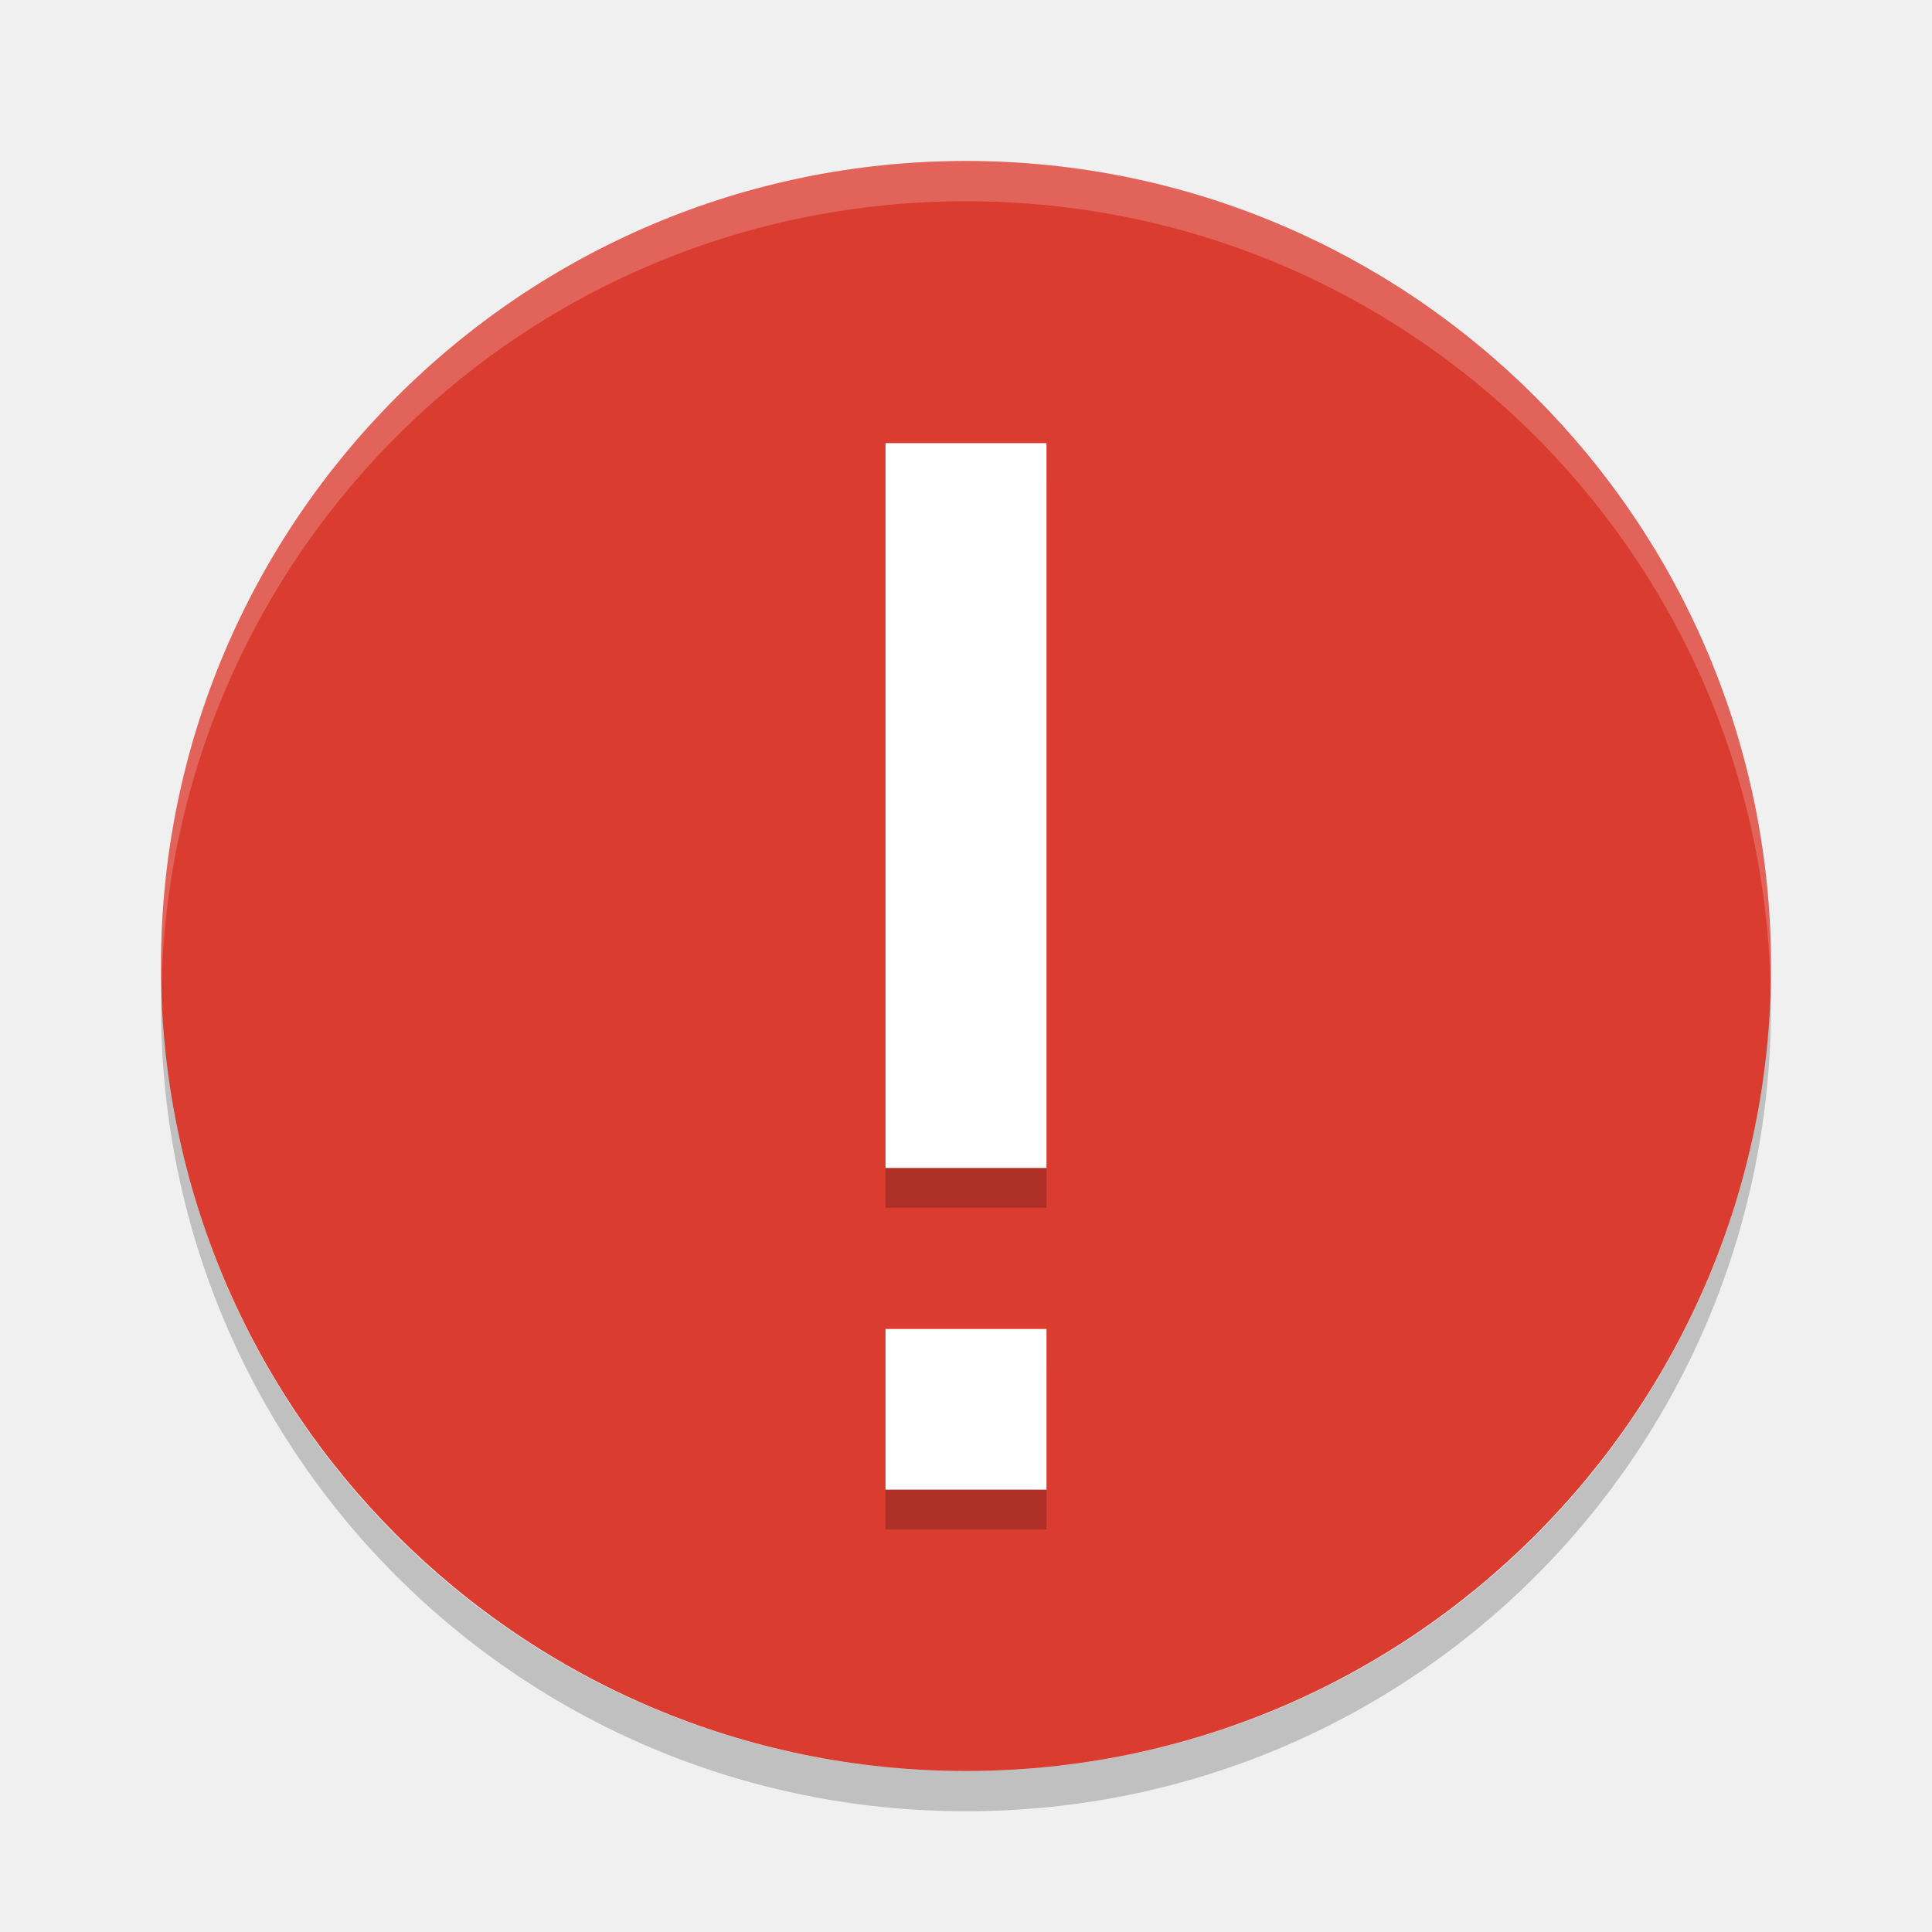
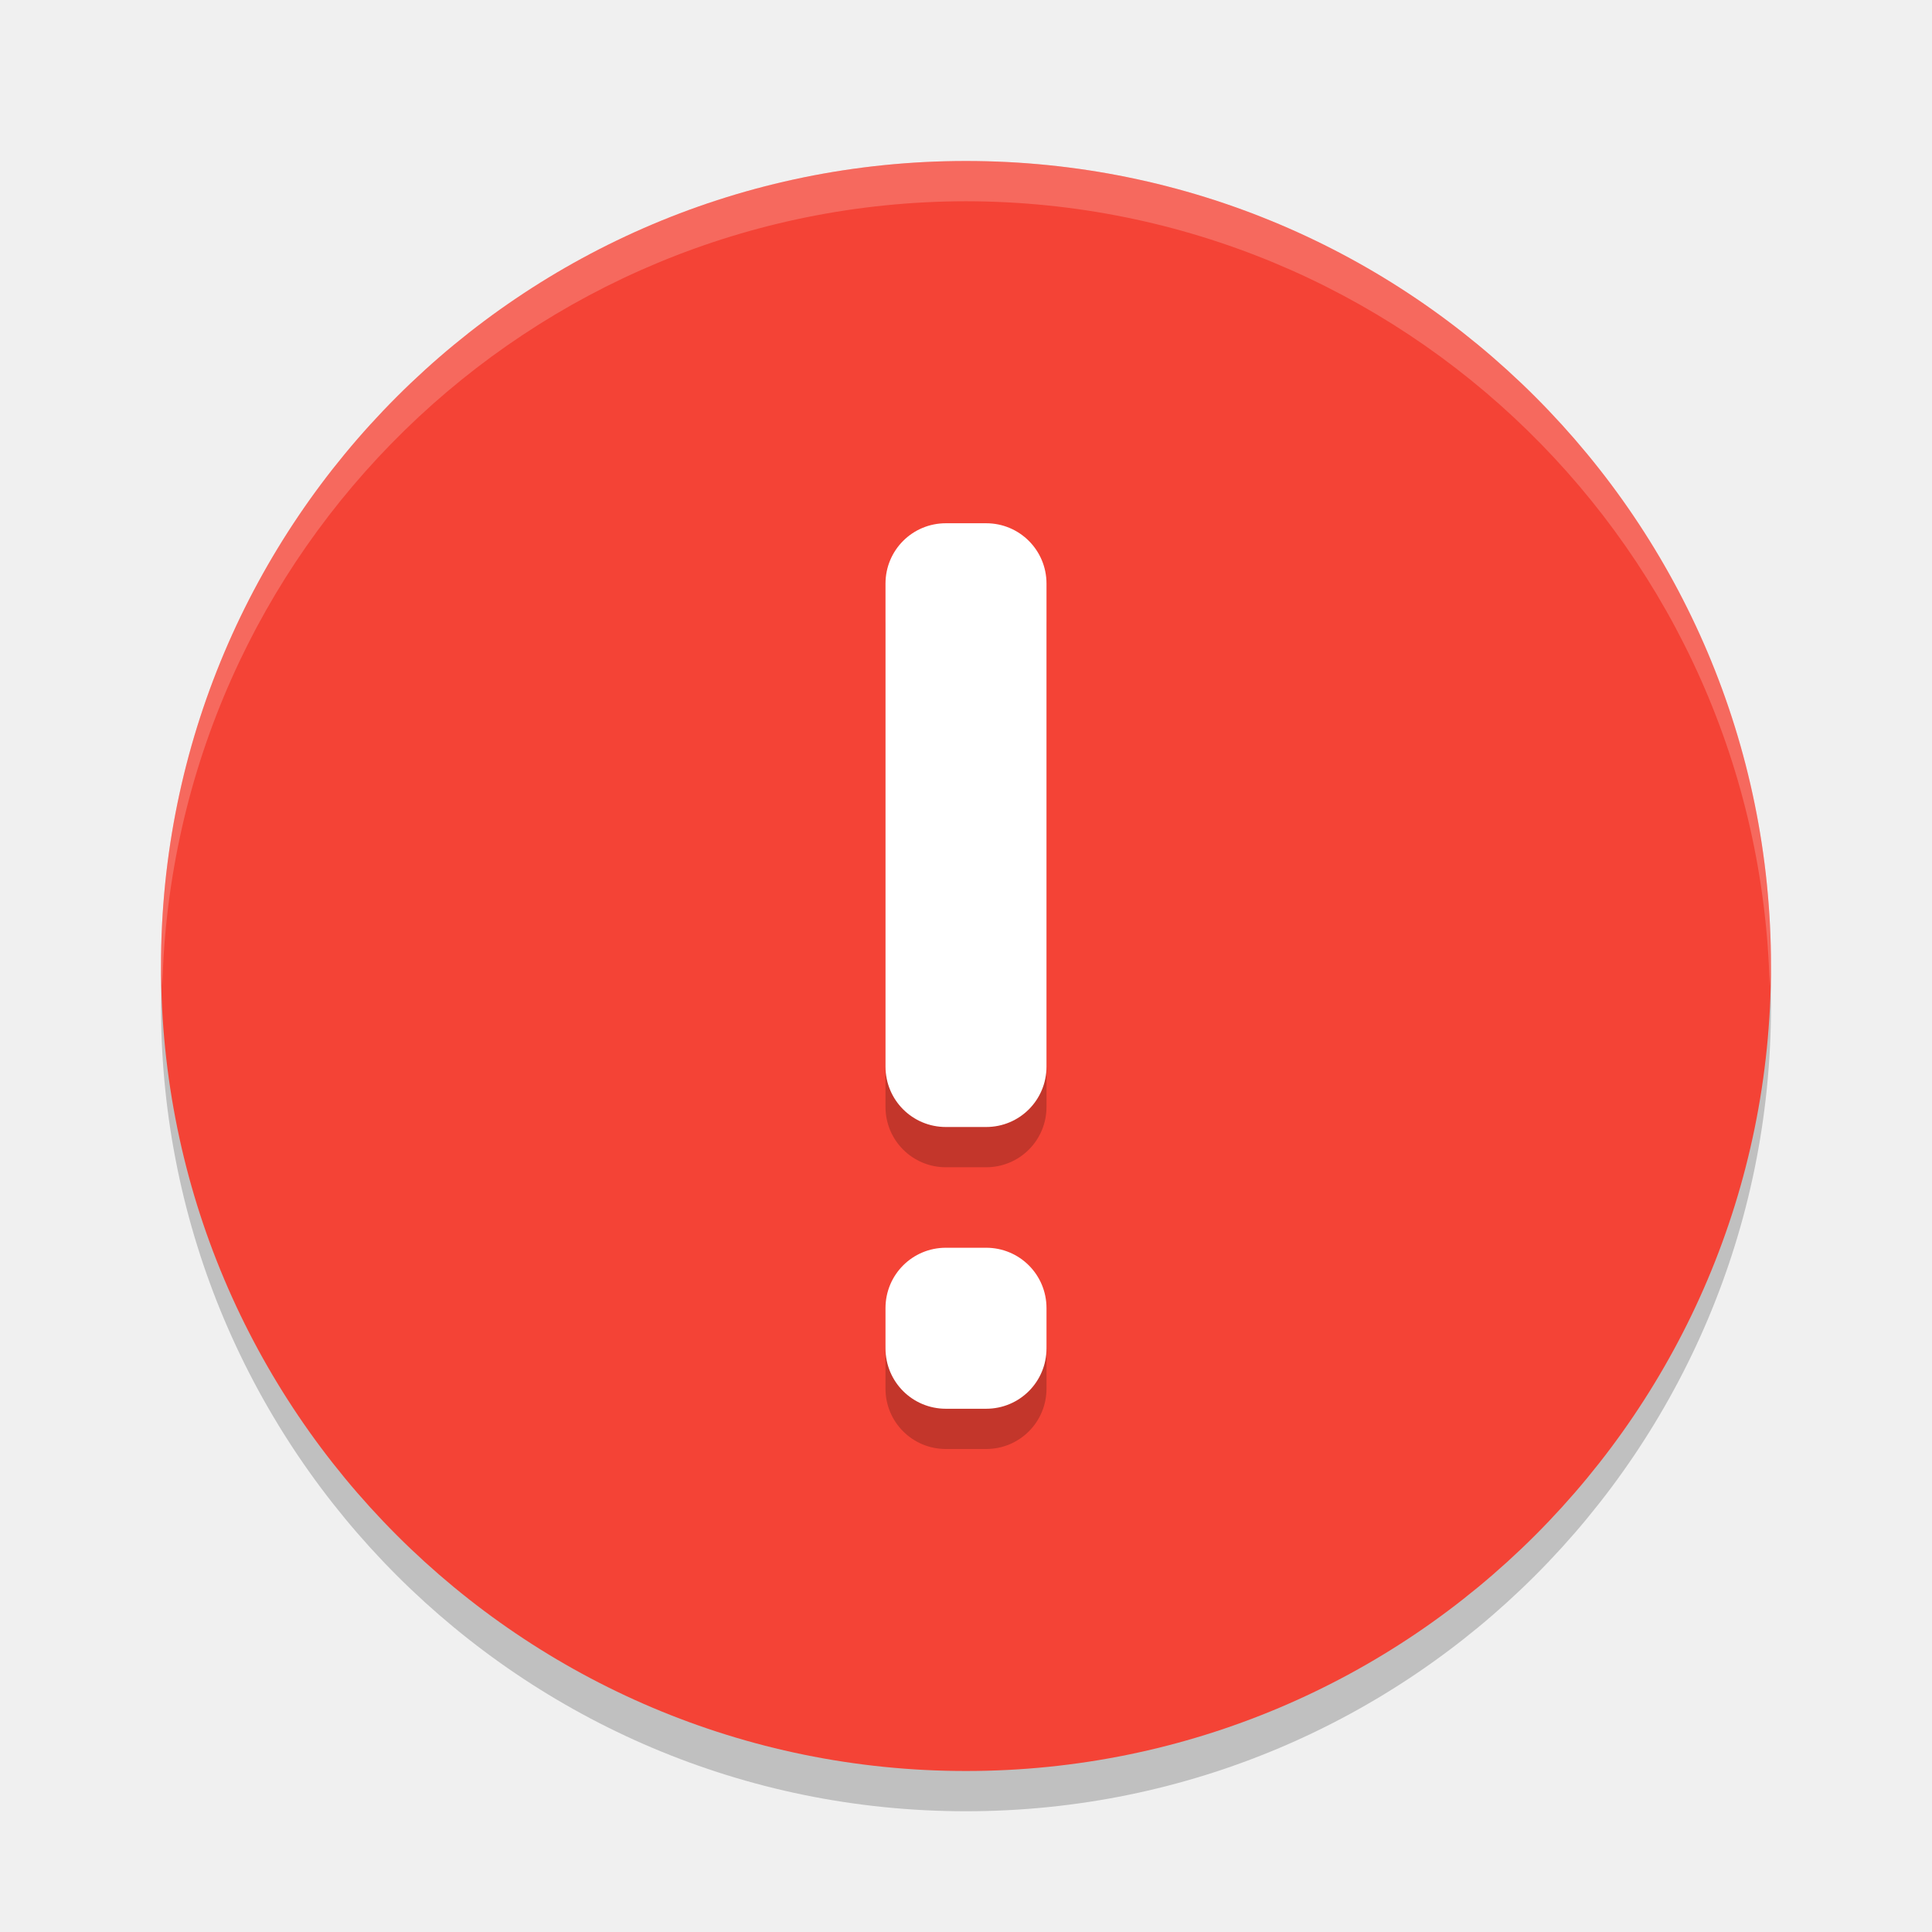
<svg xmlns="http://www.w3.org/2000/svg" width="48" height="48" version="1">
-   <rect fill="#db3c30" width="40" height="40" x="-44" y="-44" rx="20" ry="20" transform="matrix(0,-1,-1,0,0,0)" />
-   <g opacity=".2" transform="matrix(2 0 0 2 -1068 722)">
-     <path class="error" d="m545-355h2v9.004h-2zm0 11.004h2v1.996h-2z" />
-   </g>
-   <g transform="matrix(2,0,0,2,-1068,721.01)">
-     <path fill="#fff" class="error" d="m545-355h2v9.004h-2zm0 11.004h2v1.996h-2z" />
-   </g>
-   <path fill="#fff" opacity=".2" d="m24 4c-11.08 0-20 8.92-20 20 0 0.168 0.008 0.333 0.012 0.5 0.265-10.846 9.076-19.5 19.988-19.5s19.724 8.654 19.988 19.5c0.004-0.167 0.012-0.332 0.012-0.5 0-11.08-8.92-20-20-20z" />
-   <path opacity=".2" d="m4.012 24.5c-0.004 0.167-0.012 0.332-0.012 0.5 0 11.08 8.92 20 20 20s20-8.92 20-20c0-0.168-0.008-0.333-0.012-0.5-0.264 10.846-9.076 19.5-19.988 19.5s-19.724-8.654-19.988-19.5z" />
+   <circle cx="24" cy="25" r="20" style="opacity:.2" />
+   <circle cx="24" cy="24" r="20" style="fill:#f44336" />
+   <path d="m23.5 14c-0.831 0-1.5 0.669-1.5 1.5v12c0 0.831 0.669 1.5 1.5 1.5h1c0.831 0 1.5-0.669 1.5-1.5v-12c0-0.831-0.669-1.5-1.5-1.5zm0 18c-0.831 0-1.5 0.669-1.5 1.5v1c0 0.831 0.669 1.5 1.5 1.5h1c0.831 0 1.5-0.669 1.5-1.5v-1c0-0.831-0.669-1.5-1.5-1.5z" style="opacity:.2" />
+   <path d="m23.5 13c-0.831 0-1.5 0.669-1.5 1.5v12c0 0.831 0.669 1.5 1.5 1.5h1c0.831 0 1.5-0.669 1.5-1.5v-12c0-0.831-0.669-1.5-1.5-1.5zm0 18c-0.831 0-1.5 0.669-1.5 1.5v1c0 0.831 0.669 1.5 1.5 1.5h1c0.831 0 1.5-0.669 1.5-1.5v-1c0-0.831-0.669-1.5-1.5-1.5z" style="fill:#ffffff" />
+   <path d="M 24,4 A 20,20 0 0 0 4,24 20,20 0 0 0 4.033,24.5 20,20 0 0 1 24,5 20,20 0 0 1 43.967,24.5 20,20 0 0 0 44,24 20,20 0 0 0 24,4 Z" style="fill:#ffffff;opacity:.2" />
</svg>
